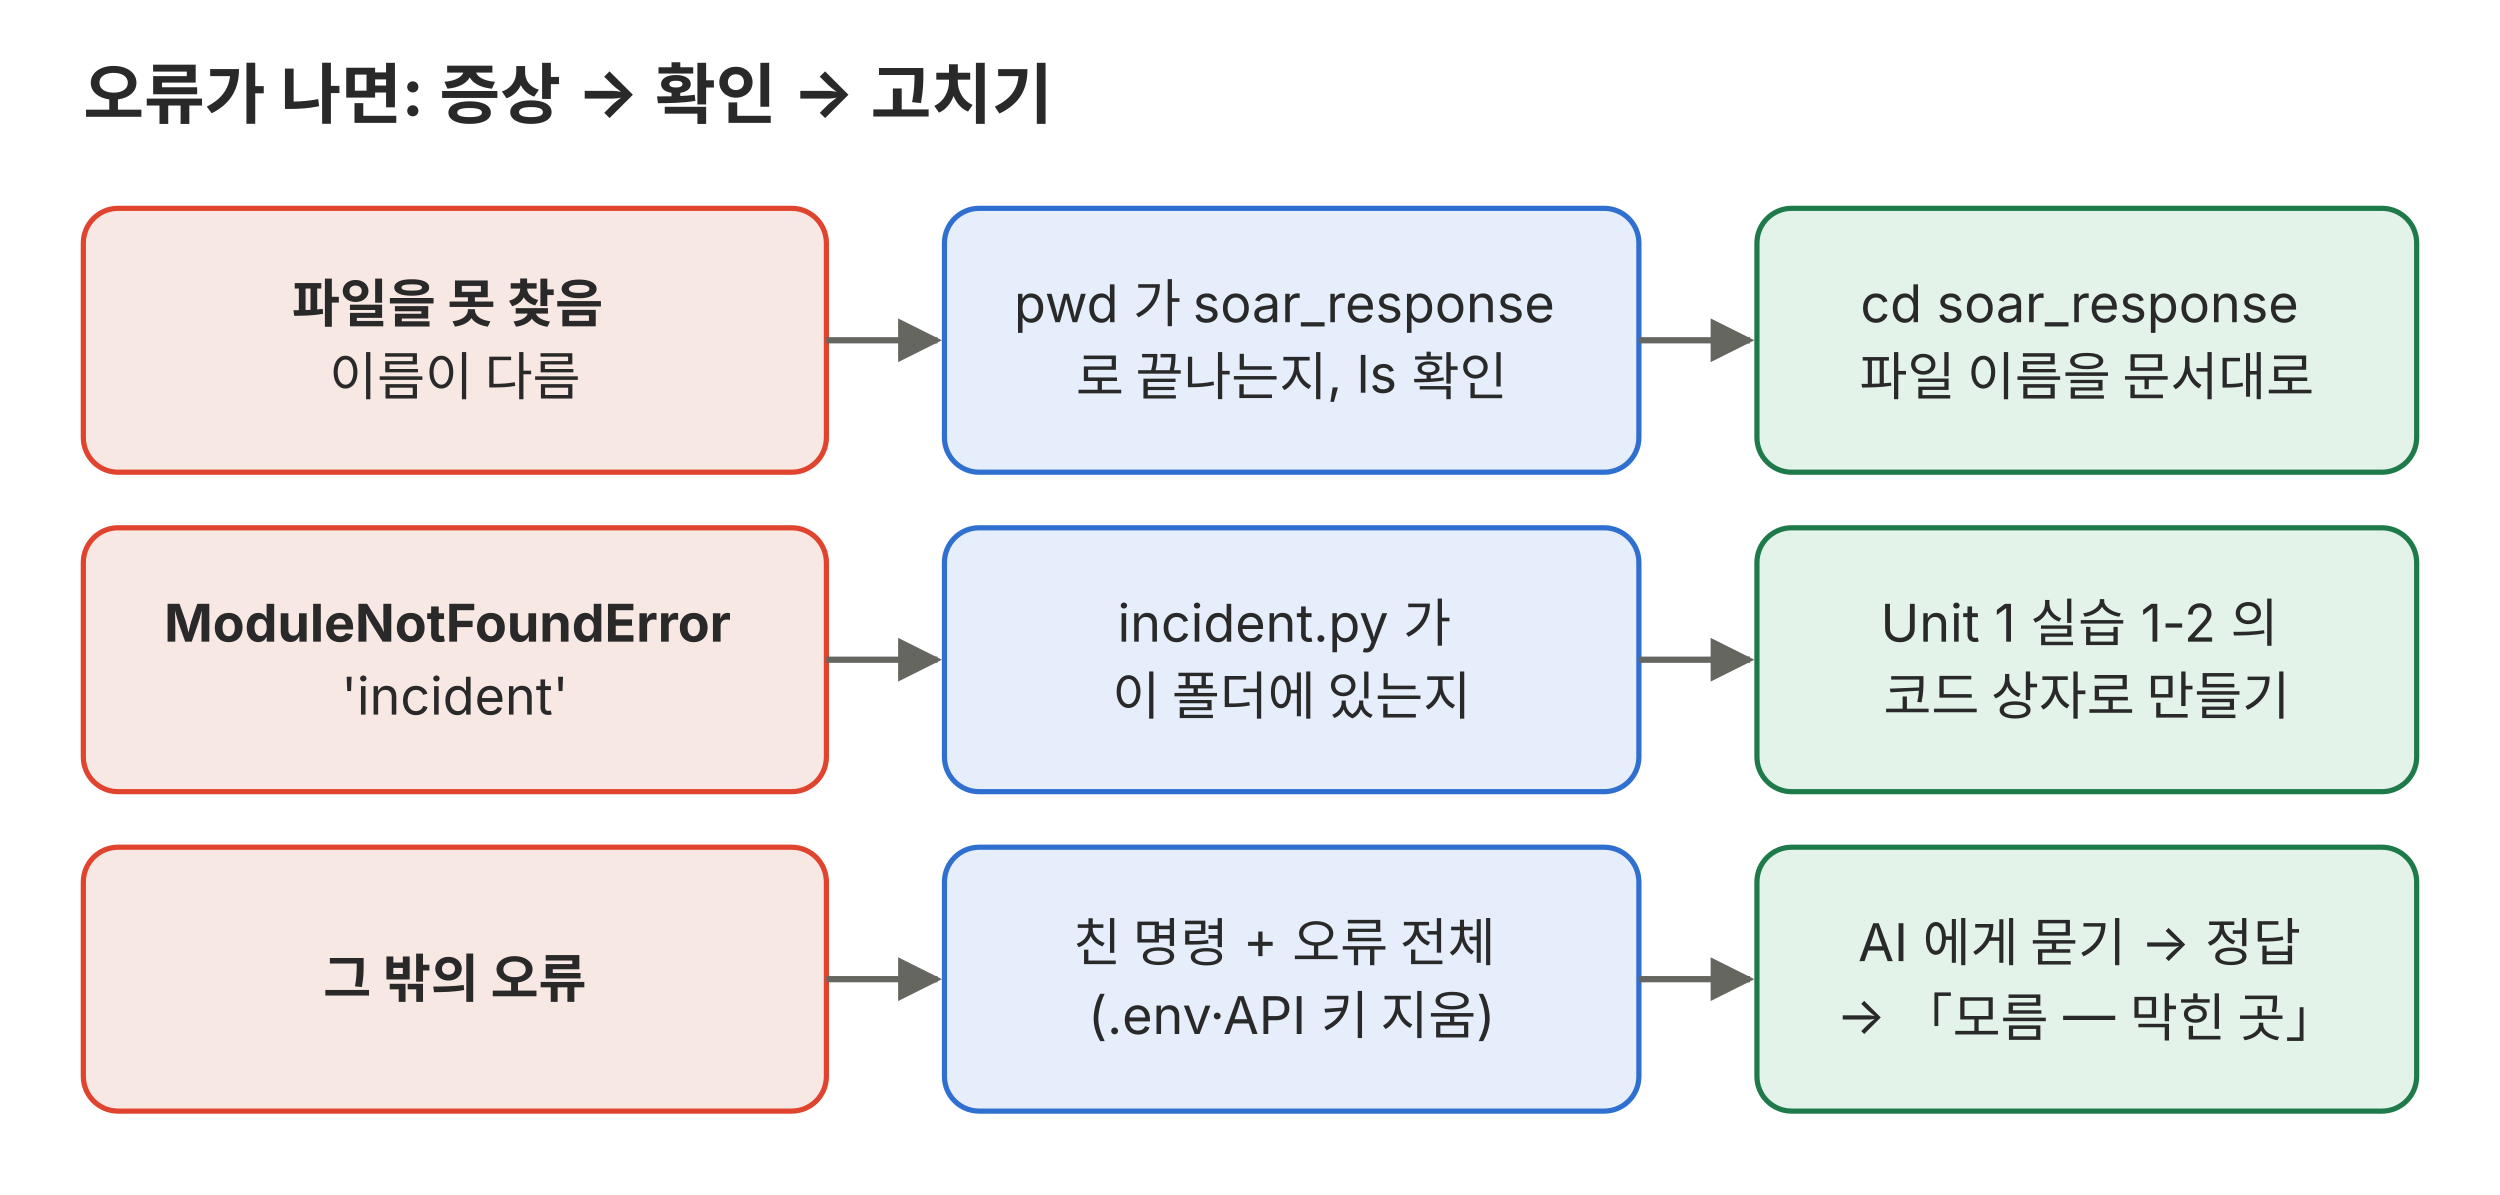
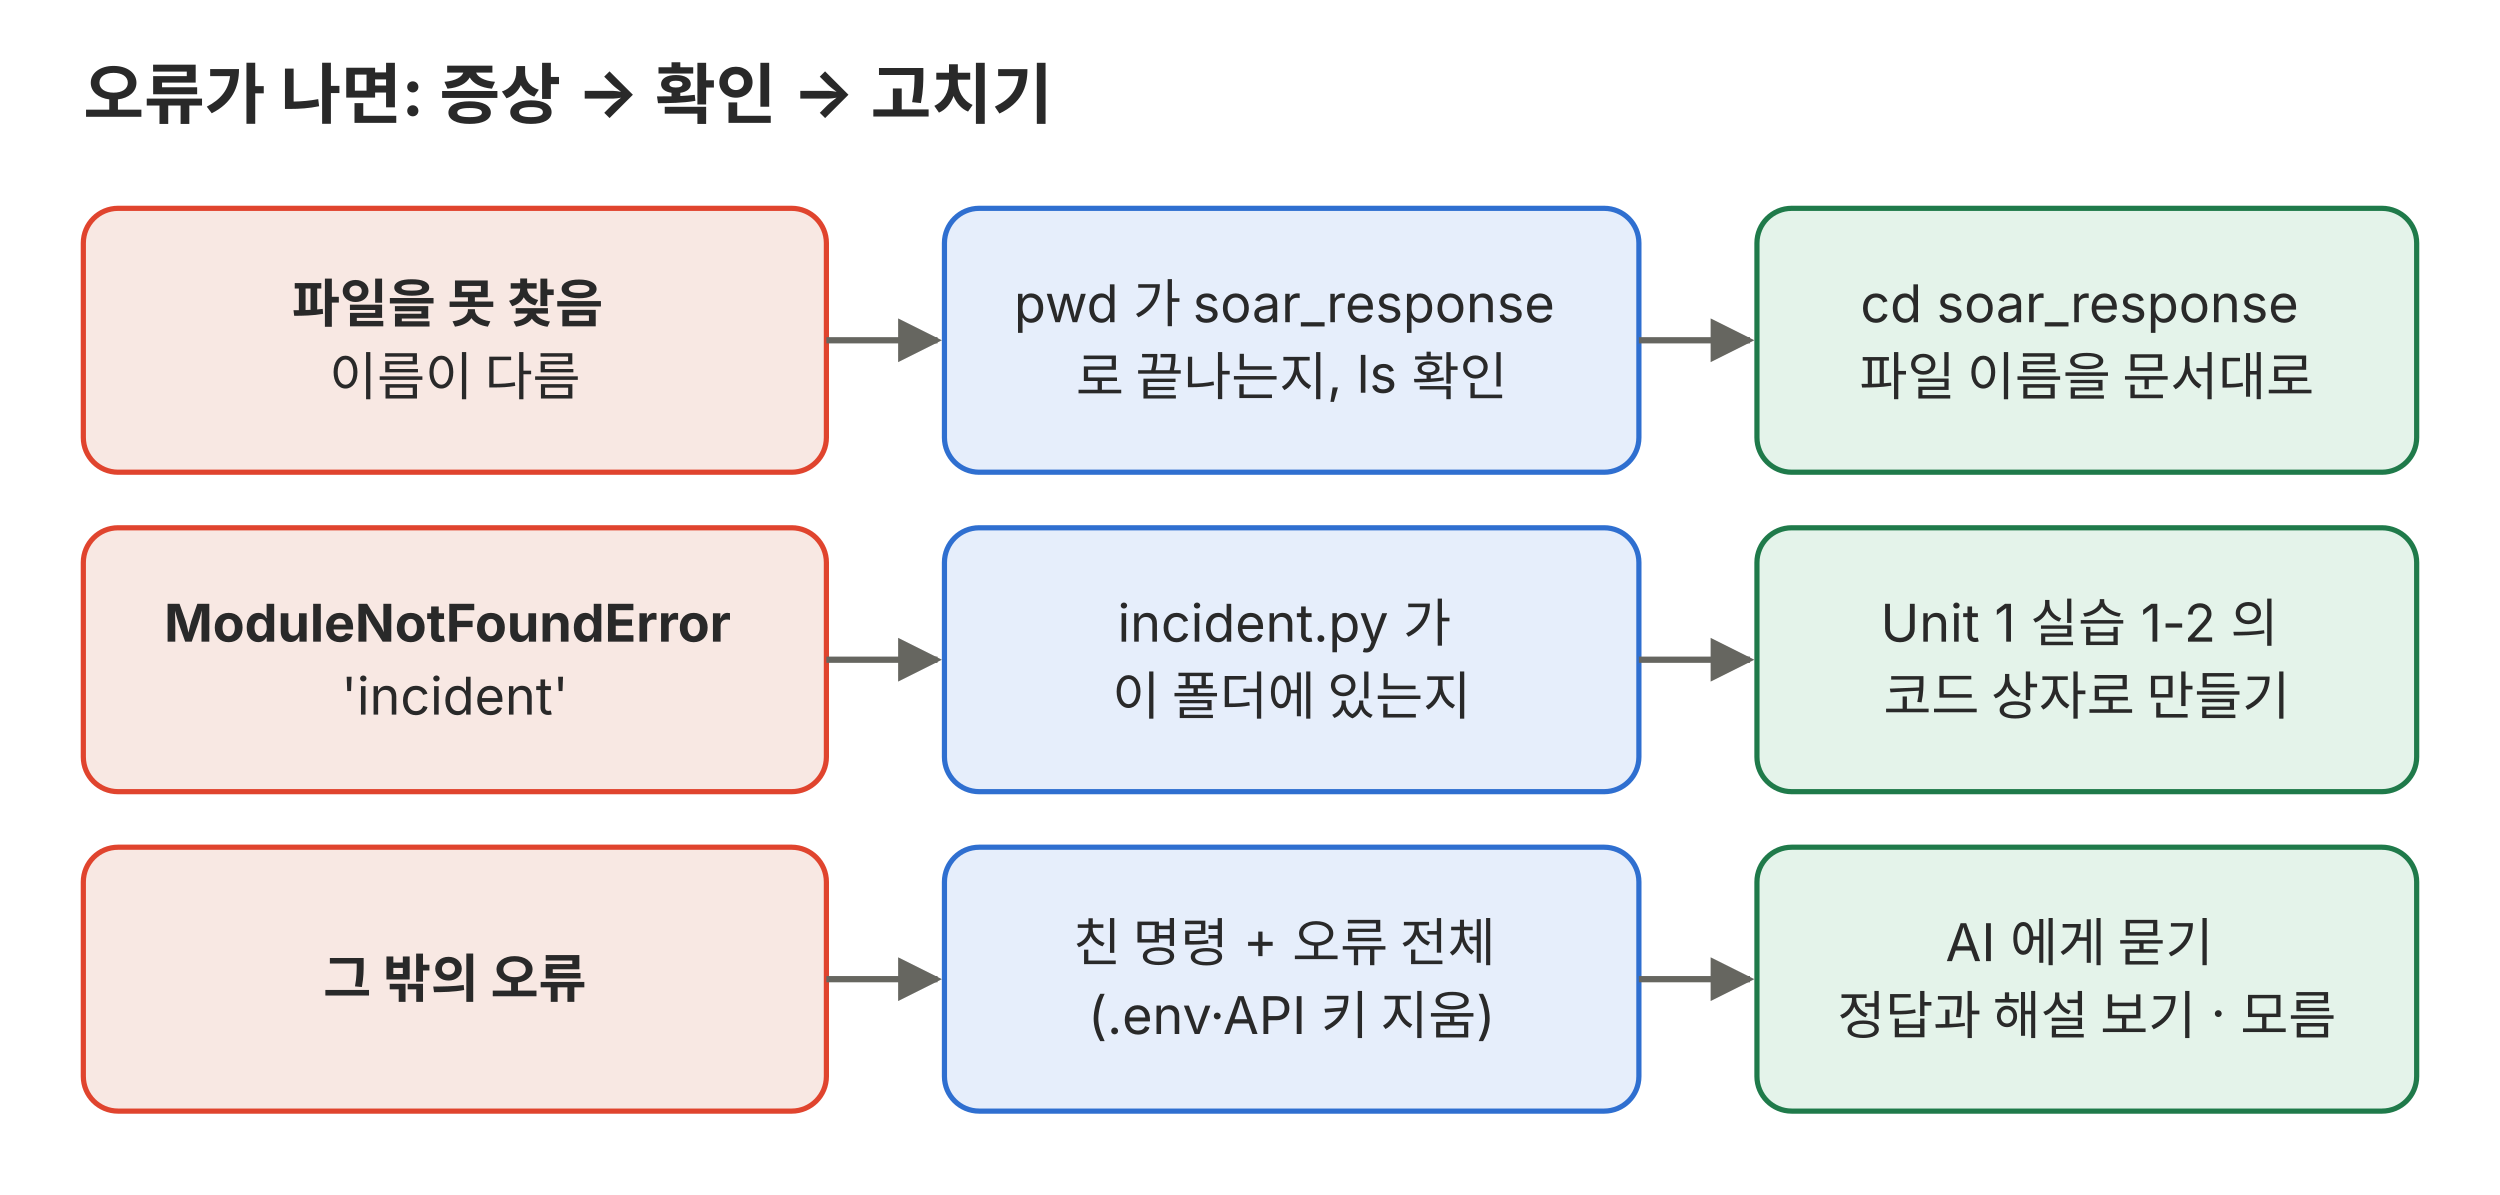
<svg xmlns="http://www.w3.org/2000/svg" viewBox="0 0 720 344" role="img">
  <defs>
    <marker id="a-p03" viewBox="0 0 10 10" refX="9" refY="5" markerWidth="7" markerHeight="7" orient="auto-start-reverse">
      <path d="M0,0 L10,5 L0,10 z" fill="#666660" />
    </marker>
  </defs>
  <g font-family="Pretendard, 'Noto Sans KR', -apple-system, 'Segoe UI', sans-serif">
    <text x="24" y="34" font-size="19" text-anchor="start" fill="#292929" font-weight="700">오류가 나면: 증상 → 확인 → 고치기</text>
    <rect x="24" y="60" width="214" height="76" rx="10" fill="#f8e8e3" stroke="#e0442e" stroke-width="1.5" />
    <text x="131.0" y="92.8" font-size="15" text-anchor="middle" fill="#292929">
      <tspan x="131.0" dy="0" font-weight="700">파일을 못 찾음</tspan>
      <tspan x="131.0" dy="21.0">이름이 다름</tspan>
    </text>
    <rect x="272" y="60" width="200" height="76" rx="10" fill="#e6eefb" stroke="#2f6fd0" stroke-width="1.5" />
    <text x="372.0" y="92.8" font-size="15" text-anchor="middle" fill="#292929">
      <tspan x="372.0" dy="0">pwd 가 soar_response</tspan>
      <tspan x="372.0" dy="21.0">로 끝나는지, ls 확인</tspan>
    </text>
    <rect x="506" y="60" width="190" height="76" rx="10" fill="#e4f3ea" stroke="#1f7a4a" stroke-width="1.5" />
    <text x="601.0" y="92.8" font-size="15" text-anchor="middle" fill="#292929">
      <tspan x="601.0" dy="0">cd soar_response</tspan>
      <tspan x="601.0" dy="21.0">파일 이름을 문서대로</tspan>
    </text>
    <line x1="238" y1="98.0" x2="270" y2="98.0" stroke="#666660" stroke-width="1.8" marker-end="url(#a-p03)" />
    <line x1="472" y1="98.0" x2="504" y2="98.0" stroke="#666660" stroke-width="1.8" marker-end="url(#a-p03)" />
    <rect x="24" y="152" width="214" height="76" rx="10" fill="#f8e8e3" stroke="#e0442e" stroke-width="1.5" />
    <text x="131.0" y="184.8" font-size="15" text-anchor="middle" fill="#292929">
      <tspan x="131.0" dy="0" font-weight="700">ModuleNotFoundError</tspan>
      <tspan x="131.0" dy="21.0">'incident'</tspan>
    </text>
    <rect x="272" y="152" width="200" height="76" rx="10" fill="#e6eefb" stroke="#2f6fd0" stroke-width="1.5" />
    <text x="372.0" y="184.8" font-size="15" text-anchor="middle" fill="#292929">
      <tspan x="372.0" dy="0">incident.py 가</tspan>
      <tspan x="372.0" dy="21.0">이 폴더에 있는지</tspan>
    </text>
    <rect x="506" y="152" width="190" height="76" rx="10" fill="#e4f3ea" stroke="#1f7a4a" stroke-width="1.5" />
    <text x="601.0" y="184.8" font-size="15" text-anchor="middle" fill="#292929">
      <tspan x="601.0" dy="0">Unit 1 실습 1-2 의</tspan>
      <tspan x="601.0" dy="21.0">코드 상자로 만들기</tspan>
    </text>
    <line x1="238" y1="190.0" x2="270" y2="190.0" stroke="#666660" stroke-width="1.8" marker-end="url(#a-p03)" />
    <line x1="472" y1="190.0" x2="504" y2="190.0" stroke="#666660" stroke-width="1.8" marker-end="url(#a-p03)" />
    <rect x="24" y="244" width="214" height="76" rx="10" fill="#f8e8e3" stroke="#e0442e" stroke-width="1.5" />
    <text x="131.0" y="287.2" font-size="15" text-anchor="middle" fill="#292929">
      <tspan x="131.0" dy="0" font-weight="700">그 밖의 오류</tspan>
    </text>
    <rect x="272" y="244" width="200" height="76" rx="10" fill="#e6eefb" stroke="#2f6fd0" stroke-width="1.5" />
    <text x="372.0" y="276.8" font-size="15" text-anchor="middle" fill="#292929">
      <tspan x="372.0" dy="0">친 명령 + 오류 전체</tspan>
      <tspan x="372.0" dy="21.0">(.env·API 키 지움)</tspan>
    </text>
    <rect x="506" y="244" width="190" height="76" rx="10" fill="#e4f3ea" stroke="#1f7a4a" stroke-width="1.5" />
    <text x="601.0" y="276.8" font-size="15" text-anchor="middle" fill="#292929">
-       <tspan x="601.0" dy="0">AI 에게 묻기 → 정답</tspan>
-       <tspan x="601.0" dy="21.0">→ 「모름 — 막힌 곳」</tspan>
+       <tspan x="601.0" dy="0">AI 에게 묻기</tspan>
+       <tspan x="601.0" dy="21.0">정답과 해설 보기 · 모름</tspan>
    </text>
    <line x1="238" y1="282.0" x2="270" y2="282.0" stroke="#666660" stroke-width="1.8" marker-end="url(#a-p03)" />
    <line x1="472" y1="282.0" x2="504" y2="282.0" stroke="#666660" stroke-width="1.8" marker-end="url(#a-p03)" />
  </g>
</svg>
